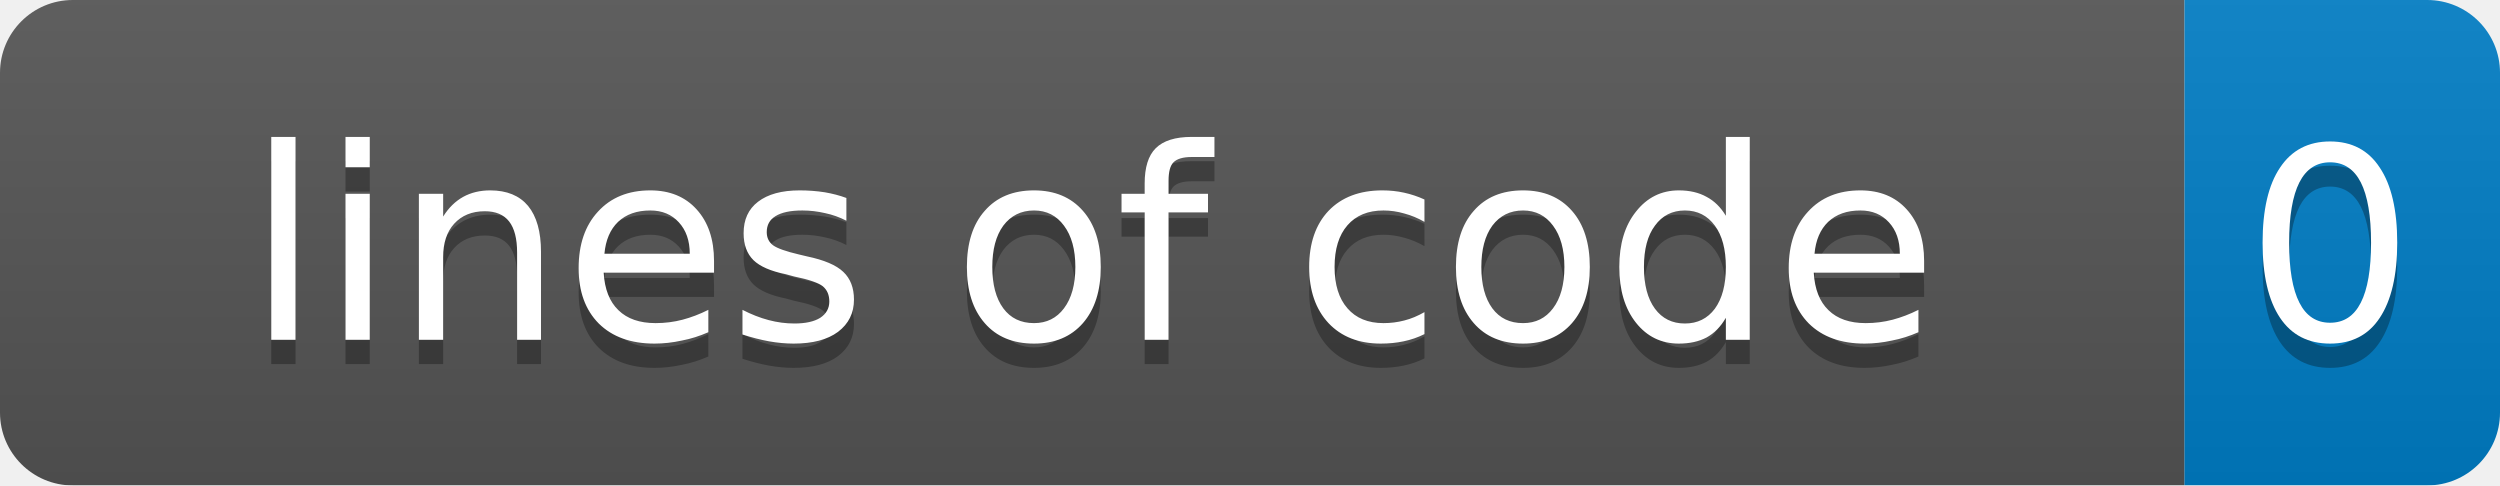
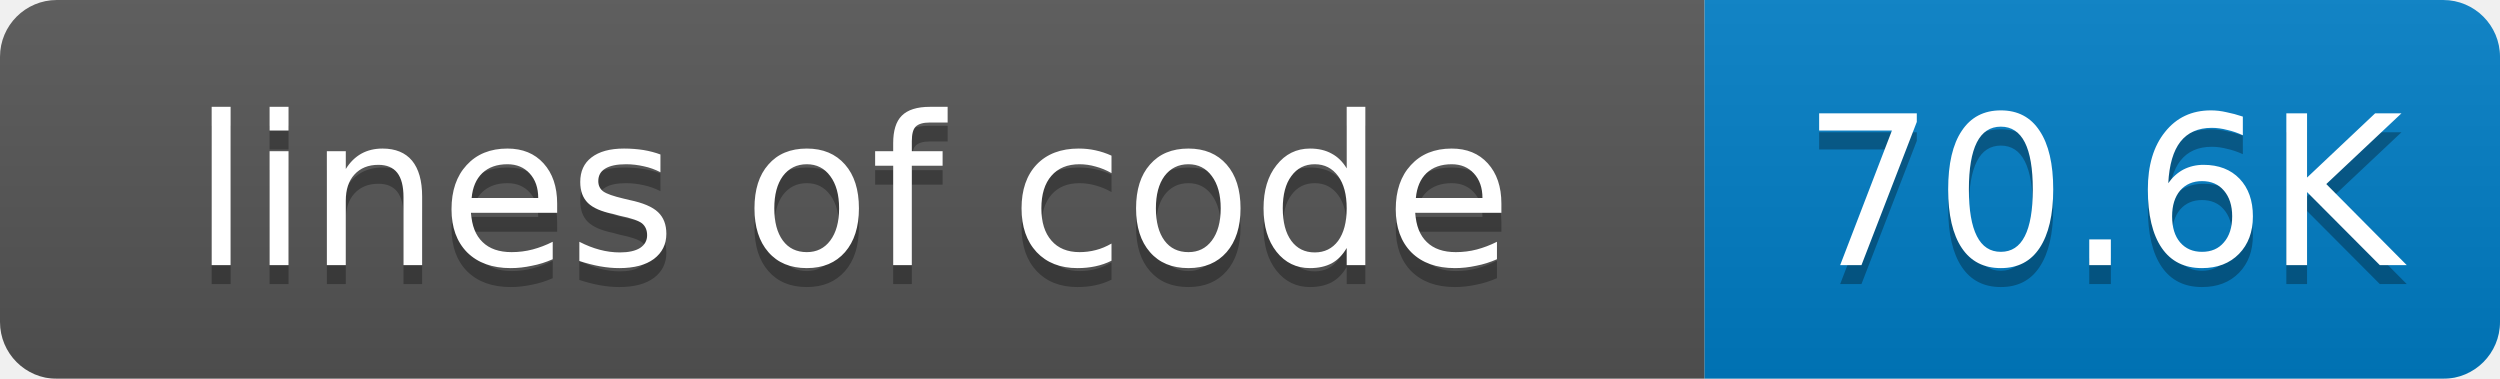
- <svg xmlns="http://www.w3.org/2000/svg" width="103" height="20">
+ <svg xmlns="http://www.w3.org/2000/svg" width="132" height="20">
  <linearGradient id="smooth" x2="0" y2="100%">
    <stop offset="0" stop-color="#bbb" stop-opacity=".1" />
    <stop offset="1" stop-opacity=".1" />
  </linearGradient>
  <mask id="round">
-     <rect width="103" height="20" rx="3" fill="#fff" />
+     <rect width="132" height="20" rx="3" fill="#fff" />
  </mask>
  <g mask="url(#round)">
    <rect width="90" height="20" fill="#555" />
-     <rect x="90" width="13" height="20" fill="#007ec6" />
-     <rect width="103" height="20" fill="url(#smooth)" />
+     <rect x="90" width="42" height="20" fill="#007ec6" />
+     <rect width="132" height="20" fill="url(#smooth)" />
  </g>
  <g fill="#fff" text-anchor="middle" font-family="DejaVu Sans,Verdana,Geneva,sans-serif" font-size="11">
    <text x="45" y="15" fill="#010101" fill-opacity=".3">lines of code</text>
    <text x="45" y="14">lines of code</text>
-     <text x="96" y="15" fill="#010101" fill-opacity=".3">0</text>
-     <text x="96" y="14">0</text>
+     <text x="111" y="15" fill="#010101" fill-opacity=".3">70.6K</text>
+     <text x="111" y="14">70.6K</text>
  </g>
</svg>
